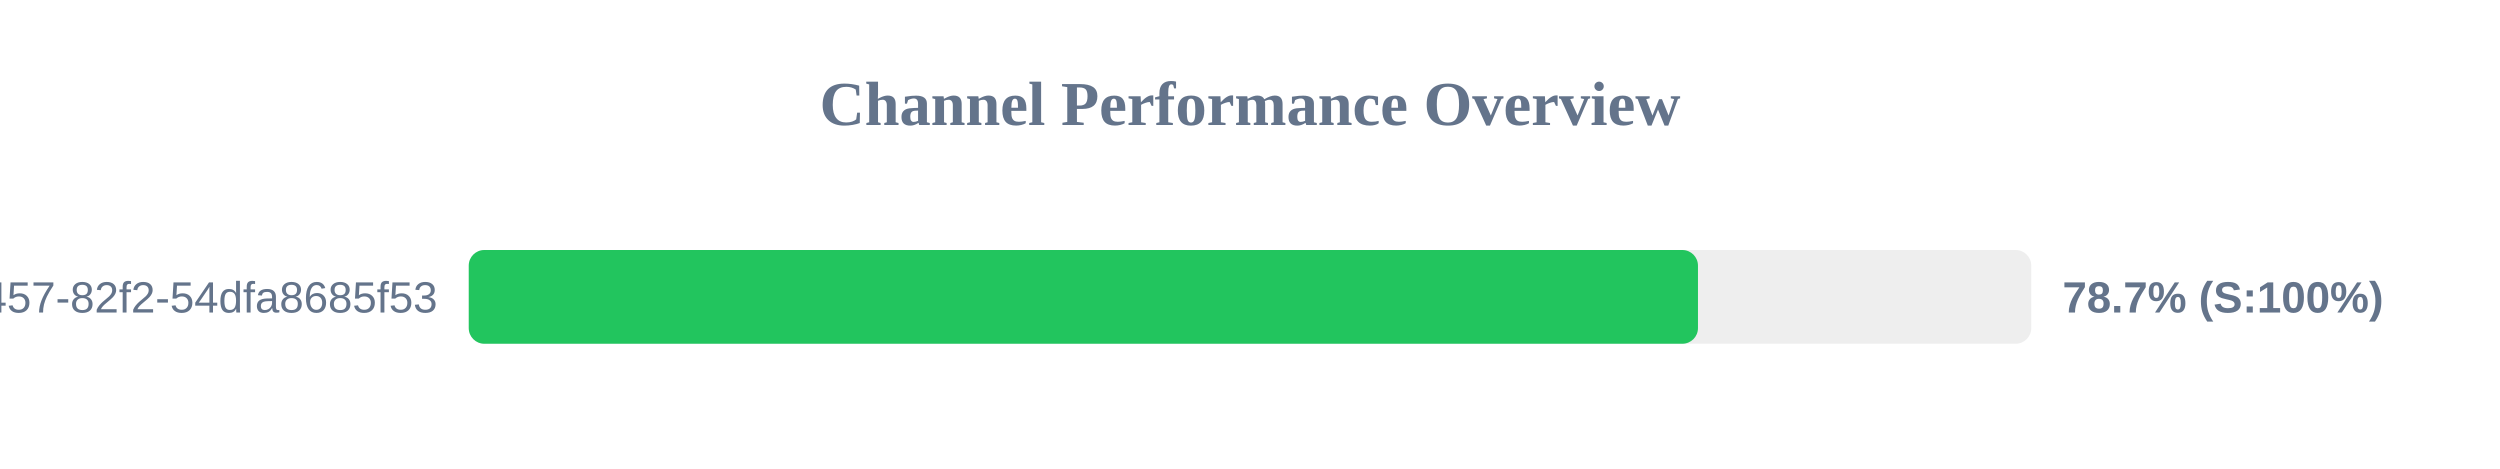
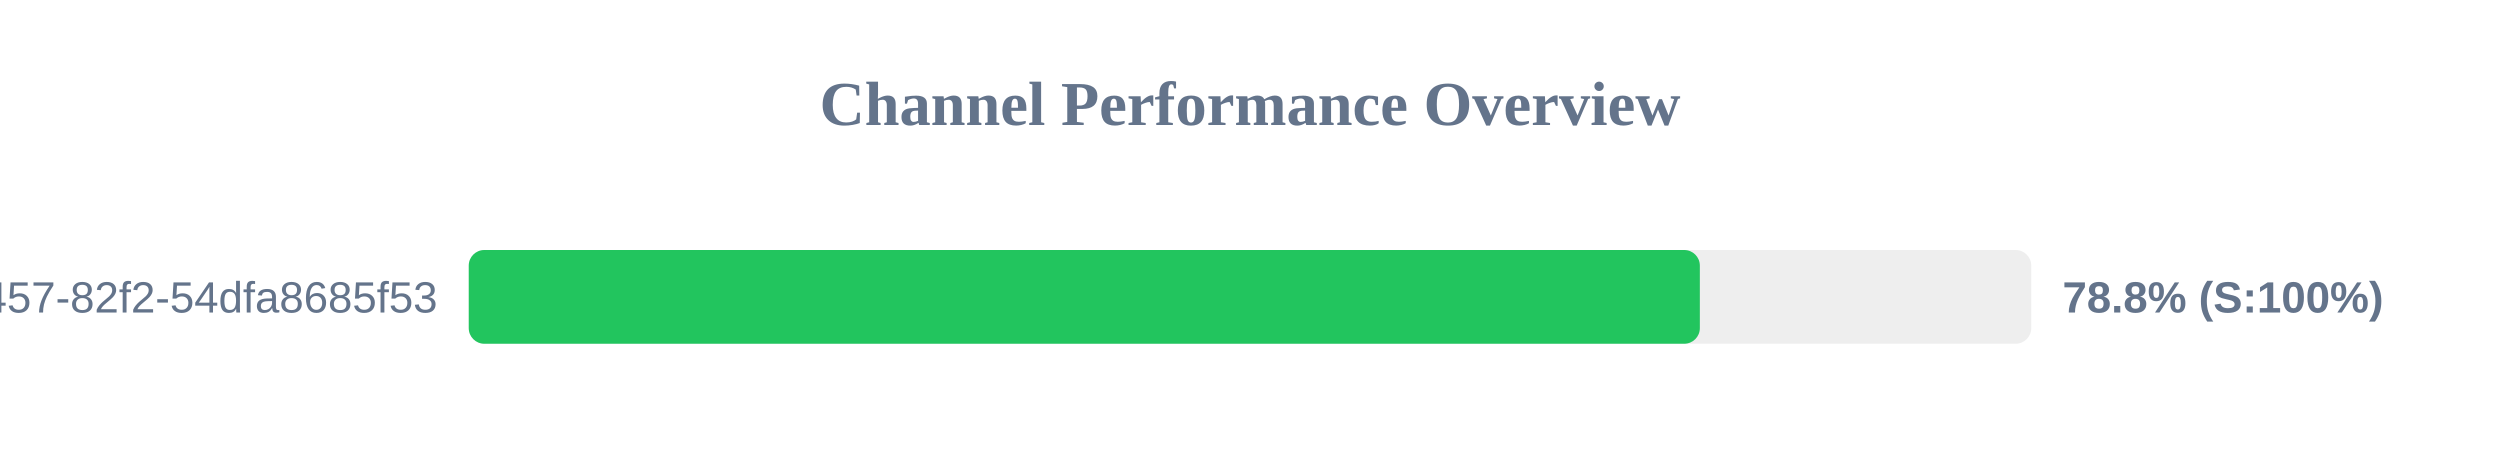
<svg xmlns="http://www.w3.org/2000/svg" width="800" height="150" version="1.1">
  <style>
        .row { font: 14px Arial; fill: #64748b; }
        .score { font: bold 14px Arial; fill: #64748b; }
    </style>
  <text x="400" y="40" text-anchor="middle" font-size="20px" font-weight="bold" fill="#64748b">Channel Performance Overview</text>
  <rect x="150" y="80" width="500" height="30" fill="#eee" rx="5" />
-   <rect x="150" y="80" width="393.35" height="30" fill="#22c55e" rx="5" />
+   <rect x="150" y="80" width="393.95" height="30" fill="#22c55e" rx="5" />
  <text x="140" y="100" text-anchor="end" class="row">?uuid=413c8b50-96bf-4457-82f2-54dfa8685f53</text>
-   <text x="660" y="100" text-anchor="start" class="score">78.7% (S:100%)</text>
+   <text x="660" y="100" text-anchor="start" class="score">78.8% (S:100%)</text>
</svg>
